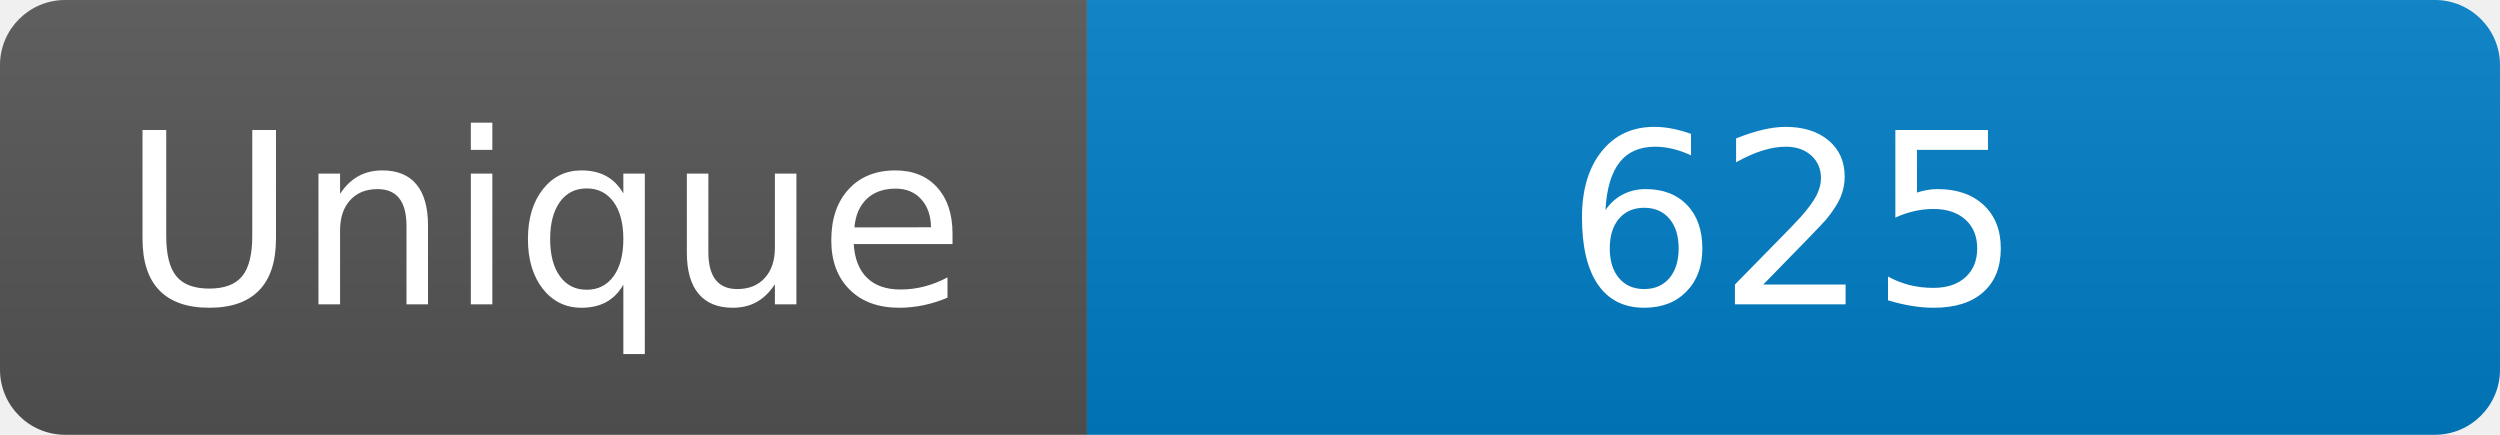
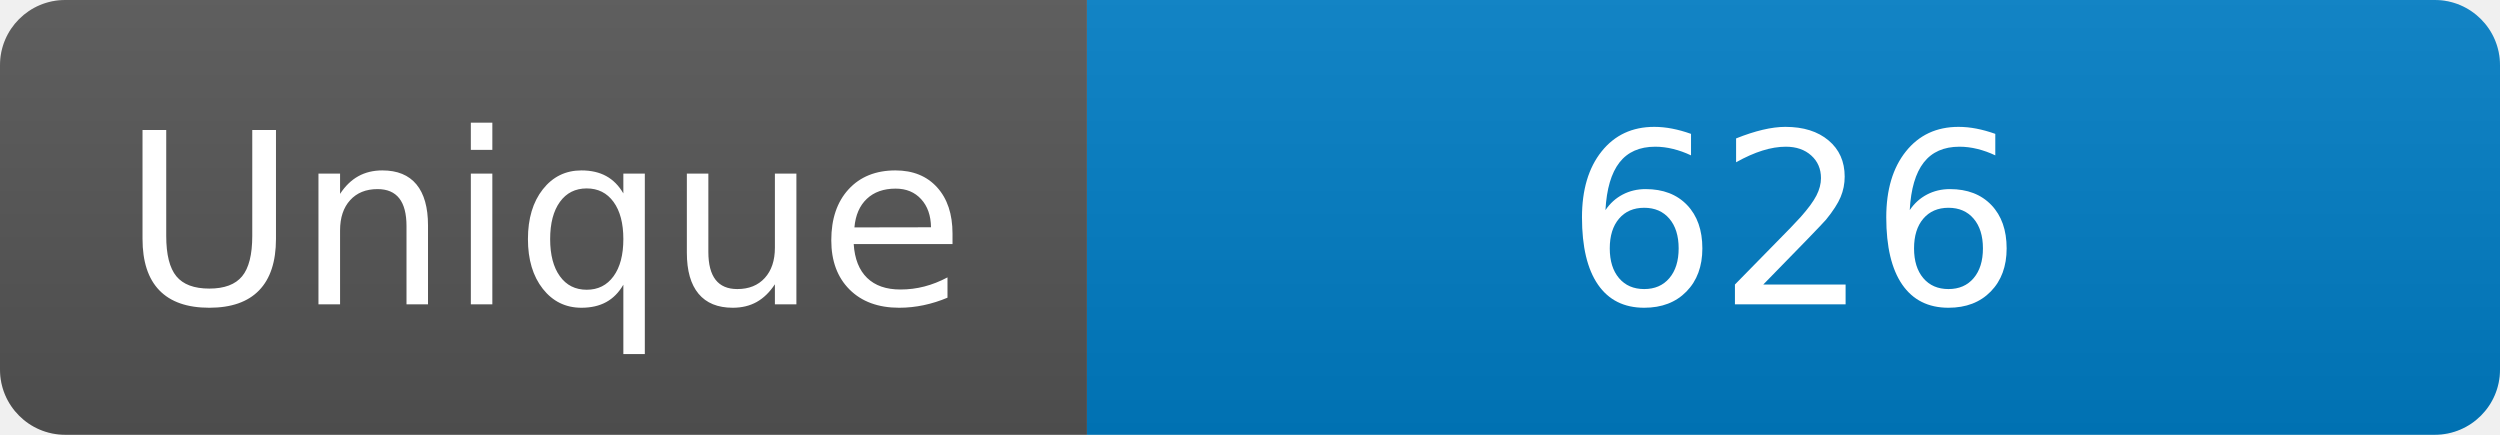
<svg xmlns="http://www.w3.org/2000/svg" width="115" height="20" role="img" aria-label="Maintained?: yes">
  <linearGradient id="s" x2="0" y2="100%">
    <stop offset="0" stop-color="#bbb" stop-opacity=".1" />
    <stop offset="1" stop-opacity=".1" />
  </linearGradient>
  <clipPath id="r">
    <rect width="115" height="20" rx="3" fill="#fff" />
  </clipPath>
  <g clip-path="url(#r)">
    <rect width="50" height="20" fill="#555" />
    <rect x="50" width="160" height="20" fill="#007ec6" />
    <rect width="115" height="20" fill="url(#s)" />
  </g>
  <g fill="#fff" text-anchor="middle" font-family="Verdana,Geneva,DejaVu Sans,sans-serif" font-size="110">
    <text x="250" y="140" transform="scale(.1)" fill="#fff">Unique</text>
-     <text x="825" y="140" transform="scale(.1)" fill="#fff">625</text>
+     <text x="825" y="140" transform="scale(.1)" fill="#fff">626</text>
  </g>
</svg>
